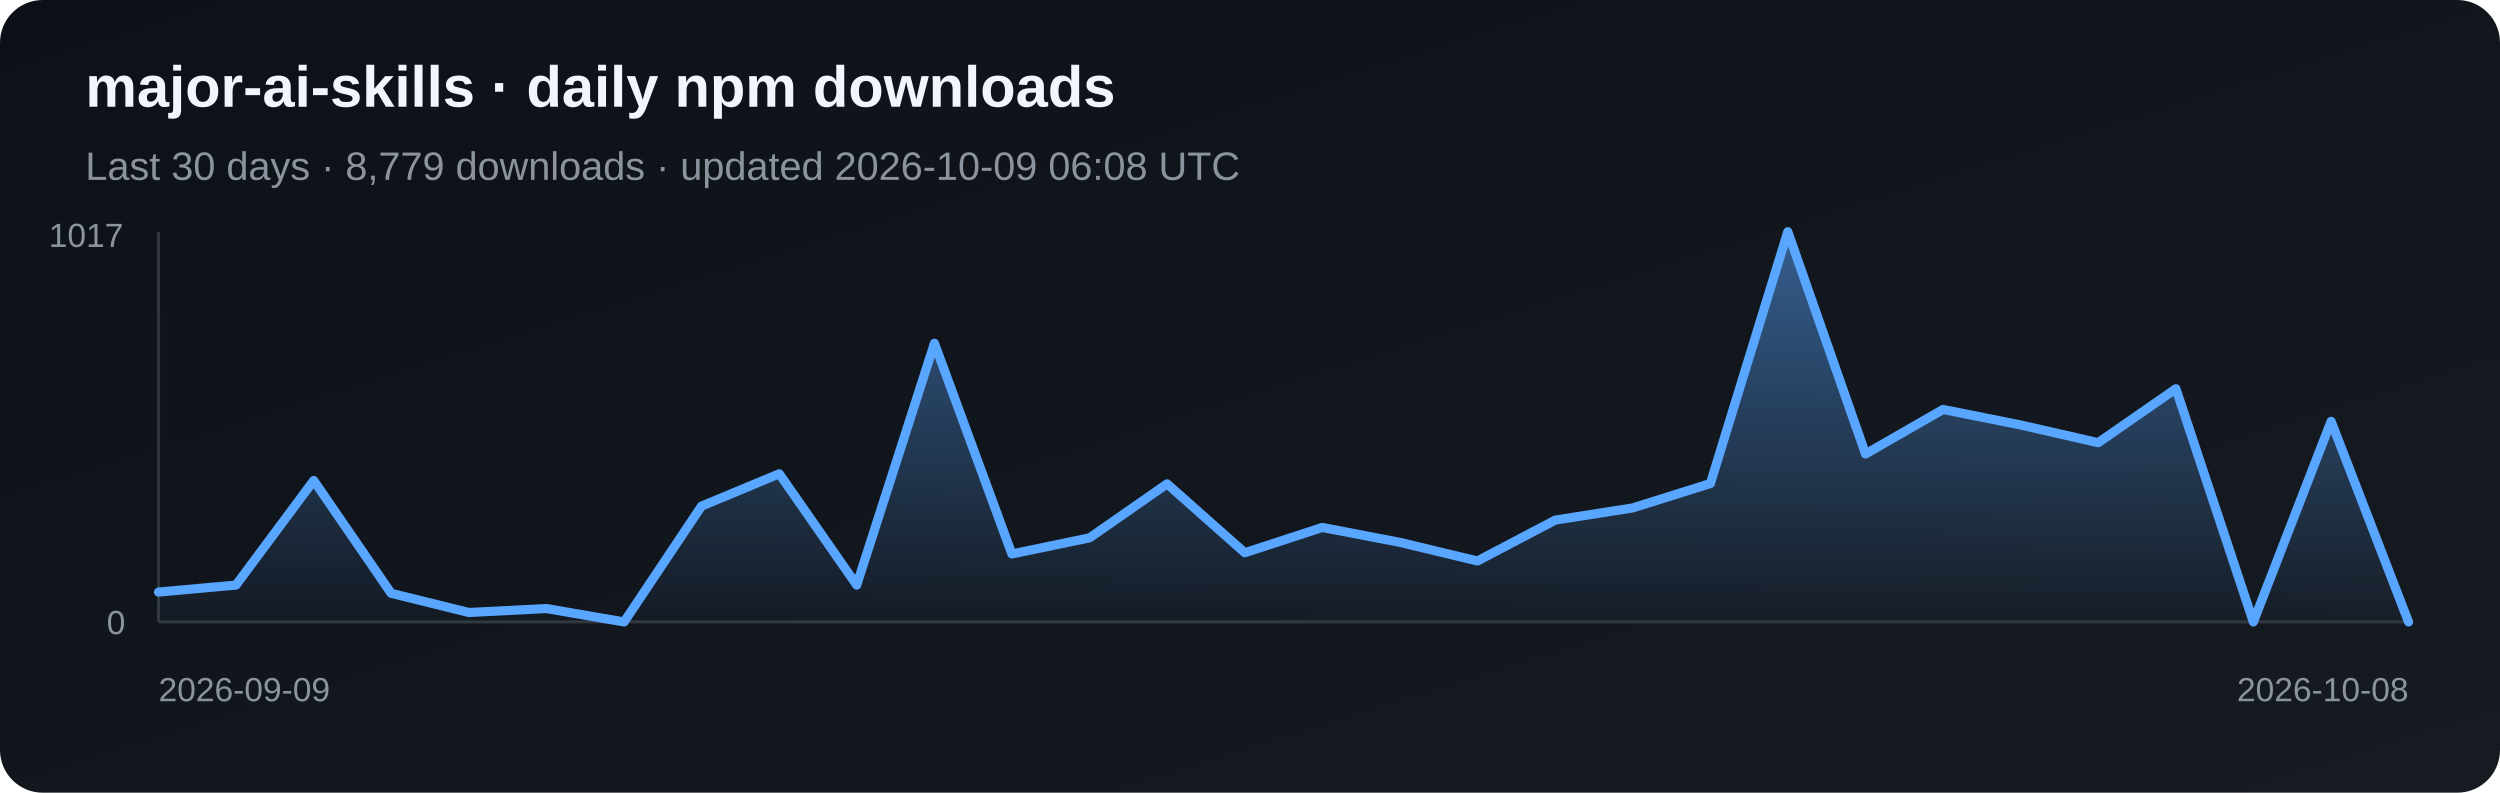
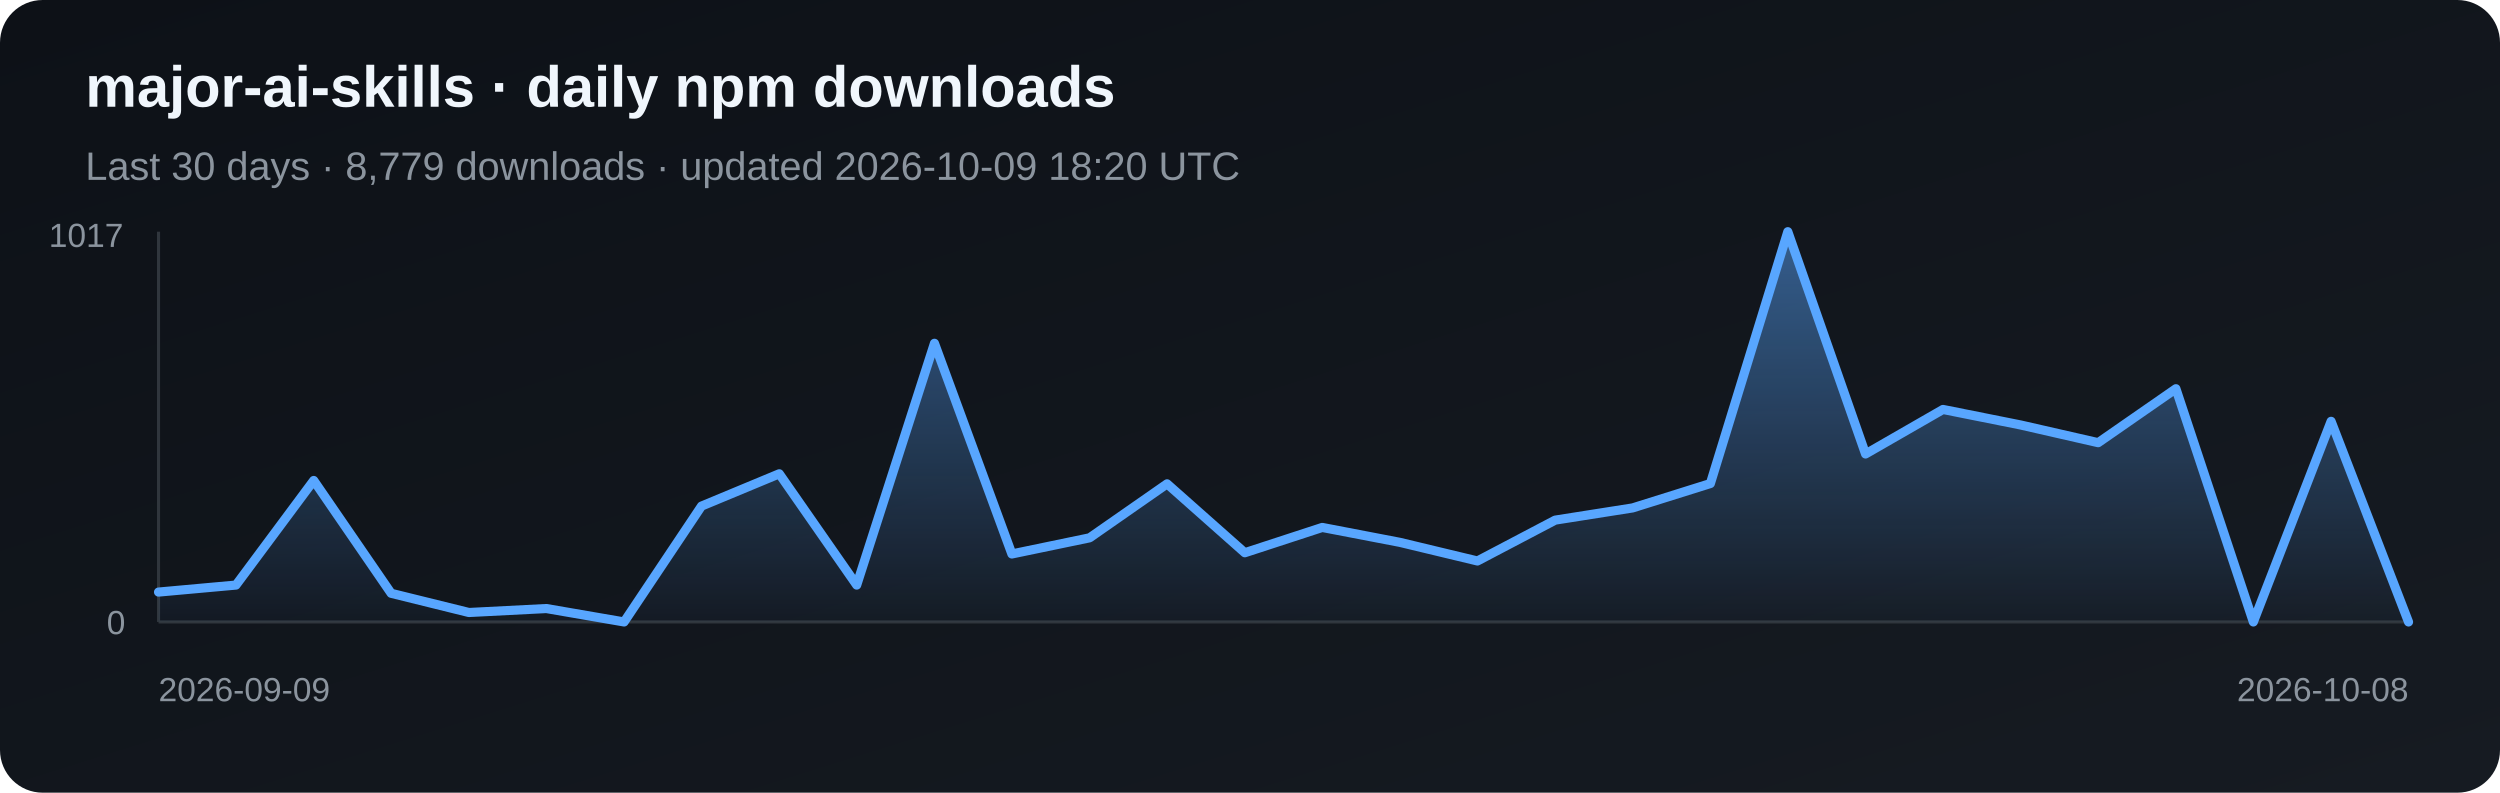
<svg xmlns="http://www.w3.org/2000/svg" width="820" height="260" viewBox="0 0 820 260" role="img" aria-label="Daily npm downloads for major-ai-skills">
  <defs>
    <linearGradient id="bg" x1="0" y1="0" x2="1" y2="1">
      <stop stop-color="#0d1117" />
      <stop offset="1" stop-color="#161b22" />
    </linearGradient>
    <linearGradient id="fill-npm" x1="0" y1="0" x2="0" y2="1">
      <stop stop-color="#58a6ff" stop-opacity=".5" />
      <stop offset="1" stop-color="#58a6ff" stop-opacity=".03" />
    </linearGradient>
  </defs>
  <rect width="820" height="260" rx="14" fill="url(#bg)" />
  <text x="28" y="35" fill="#f0f6fc" font-family="Arial, sans-serif" font-size="19" font-weight="700">major-ai-skills · daily npm downloads</text>
-   <text x="28" y="59" fill="#8b949e" font-family="Arial, sans-serif" font-size="13">Last 30 days · 8,779 downloads · updated 2026-10-09 06:08 UTC</text>
+   <text x="28" y="59" fill="#8b949e" font-family="Arial, sans-serif" font-size="13">Last 30 days · 8,779 downloads · updated 2026-10-09 18:20 UTC</text>
  <line x1="52" y1="76" x2="52" y2="204" stroke="#30363d" />
  <line x1="52" y1="204" x2="790" y2="204" stroke="#30363d" />
  <polygon points="52,204 52.0,194.2 77.4,191.9 102.9,157.6 128.3,194.6 153.8,200.9 179.2,199.6 204.7,204.0 230.1,166.0 255.6,155.4 281.0,191.9 306.5,112.6 331.9,181.7 357.4,176.4 382.8,158.7 408.3,181.3 433.7,173.0 459.2,177.9 484.6,184.0 510.1,170.6 535.5,166.6 561.0,158.6 586.4,76.0 611.9,148.9 637.3,134.3 662.8,139.4 688.2,145.2 713.7,127.5 739.1,204.0 764.6,138.2 790.0,204.0 790,204" fill="url(#fill-npm)" />
  <polyline points="52.0,194.2 77.4,191.9 102.9,157.6 128.3,194.6 153.8,200.9 179.2,199.6 204.7,204.0 230.1,166.0 255.6,155.4 281.0,191.9 306.5,112.6 331.9,181.7 357.4,176.4 382.8,158.7 408.3,181.3 433.7,173.0 459.2,177.9 484.6,184.0 510.1,170.6 535.5,166.6 561.0,158.6 586.4,76.0 611.9,148.9 637.3,134.3 662.8,139.4 688.2,145.2 713.7,127.5 739.1,204.0 764.6,138.2 790.0,204.0" fill="none" stroke="#58a6ff" stroke-width="3" stroke-linejoin="round" stroke-linecap="round" />
  <text x="16" y="81" fill="#8b949e" font-family="Arial, sans-serif" font-size="11">1017</text>
  <text x="35" y="208" fill="#8b949e" font-family="Arial, sans-serif" font-size="11">0</text>
  <text x="52" y="230" fill="#8b949e" font-family="Arial, sans-serif" font-size="11">2026-09-09</text>
  <text x="790" y="230" fill="#8b949e" text-anchor="end" font-family="Arial, sans-serif" font-size="11">2026-10-08</text>
</svg>
